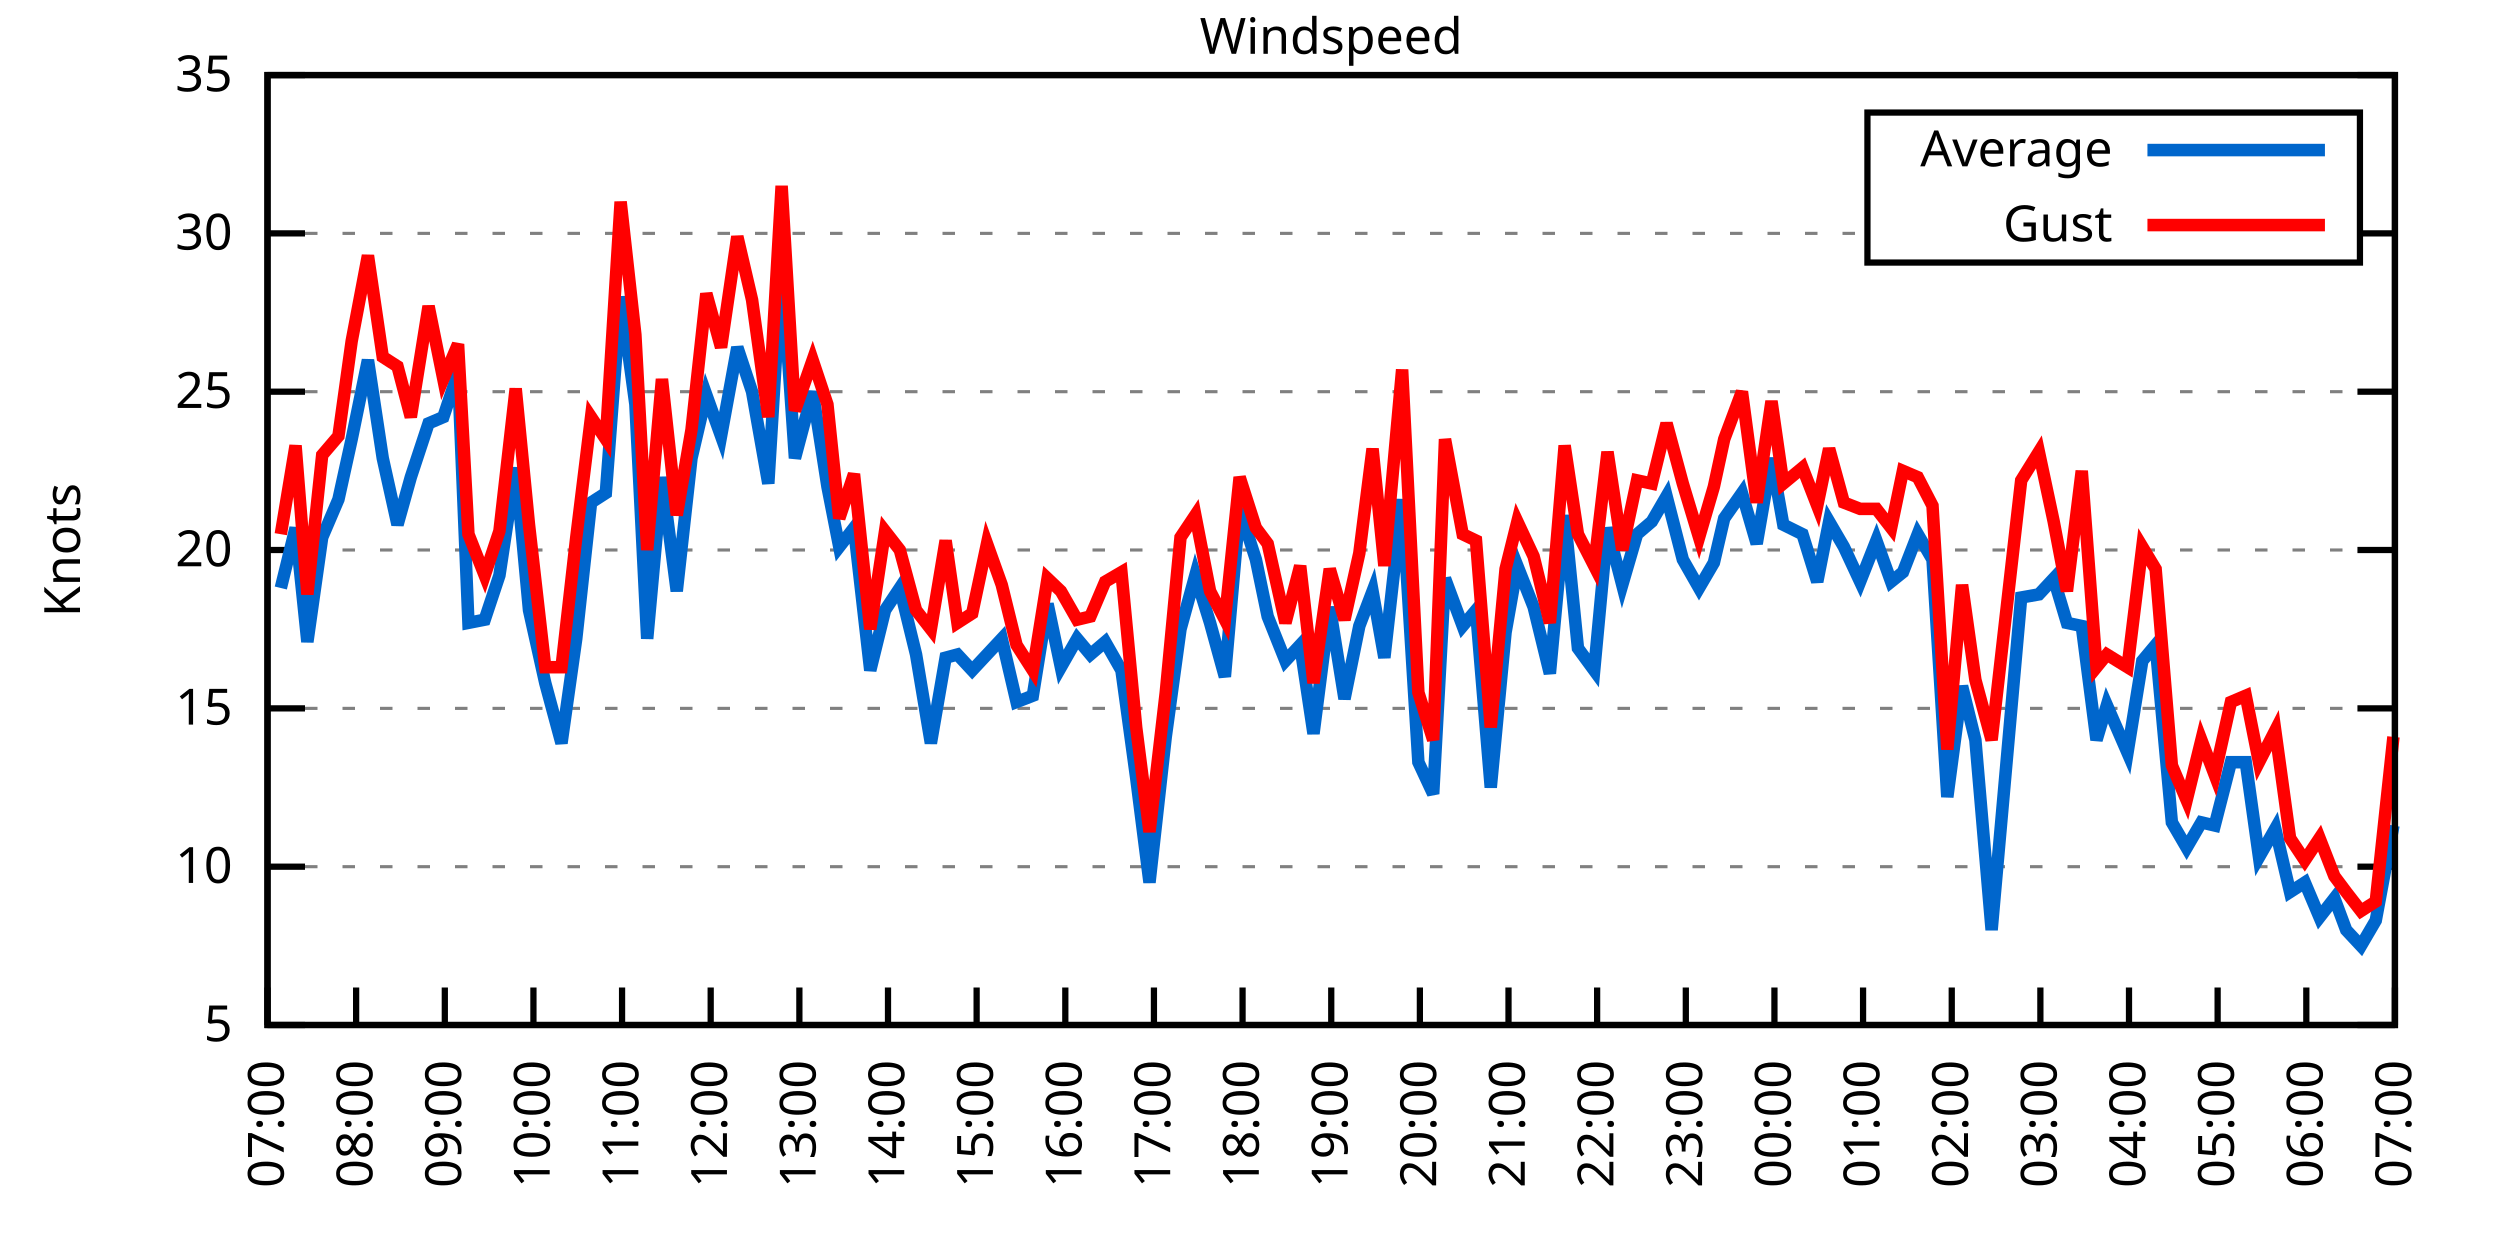
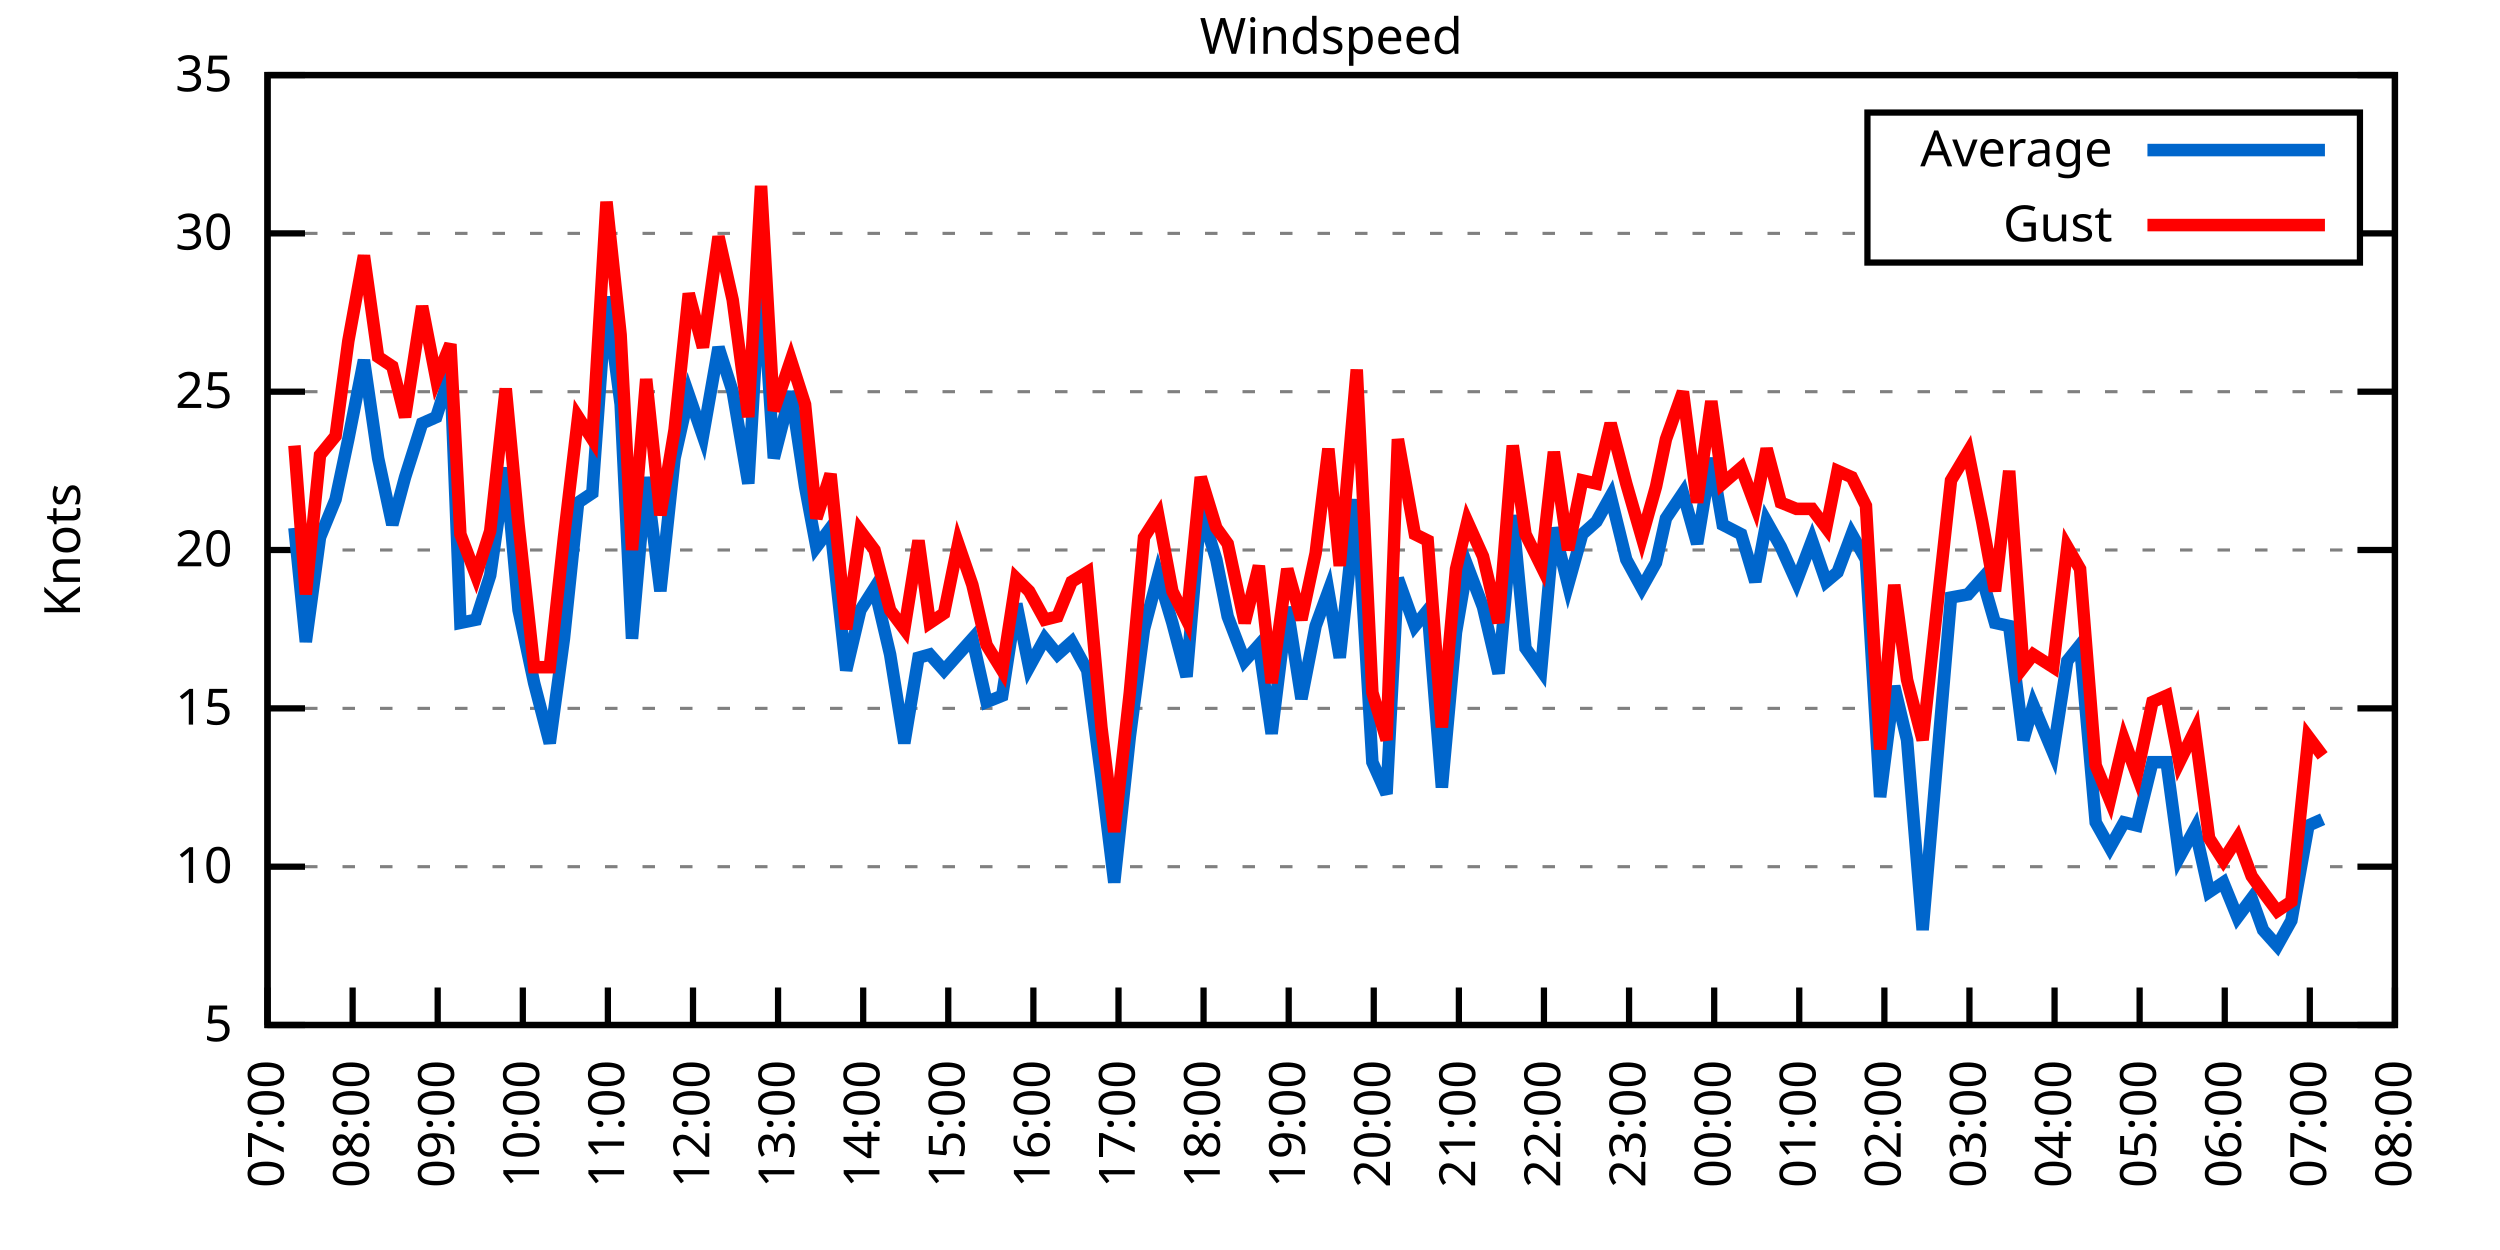
<svg xmlns="http://www.w3.org/2000/svg" xmlns:xlink="http://www.w3.org/1999/xlink" width="400" height="200" viewBox="0 0 400 200">
  <g id="gnuplot_canvas">
    <rect x="0" y="0" width="400" height="200" fill="none" />
    <defs>
      <circle id="gpDot" r="0.5" stroke-width="0.5" stroke="currentColor" />
      <path id="gpPt0" stroke-width="0.333" stroke="currentColor" d="M-1,0 h2 M0,-1 v2" />
      <path id="gpPt1" stroke-width="0.333" stroke="currentColor" d="M-1,-1 L1,1 M1,-1 L-1,1" />
      <path id="gpPt2" stroke-width="0.333" stroke="currentColor" d="M-1,0 L1,0 M0,-1 L0,1 M-1,-1 L1,1 M-1,1 L1,-1" />
      <rect id="gpPt3" stroke-width="0.333" stroke="currentColor" x="-1" y="-1" width="2" height="2" />
      <rect id="gpPt4" stroke-width="0.333" stroke="currentColor" fill="currentColor" x="-1" y="-1" width="2" height="2" />
      <circle id="gpPt5" stroke-width="0.333" stroke="currentColor" cx="0" cy="0" r="1" />
      <use xlink:href="#gpPt5" id="gpPt6" fill="currentColor" stroke="none" />
      <path id="gpPt7" stroke-width="0.333" stroke="currentColor" d="M0,-1.33 L-1.33,0.67 L1.33,0.67 z" />
      <use xlink:href="#gpPt7" id="gpPt8" fill="currentColor" stroke="none" />
      <use xlink:href="#gpPt7" id="gpPt9" stroke="currentColor" transform="rotate(180)" />
      <use xlink:href="#gpPt9" id="gpPt10" fill="currentColor" stroke="none" />
      <use xlink:href="#gpPt3" id="gpPt11" stroke="currentColor" transform="rotate(45)" />
      <use xlink:href="#gpPt11" id="gpPt12" fill="currentColor" stroke="none" />
      <path id="gpPt13" stroke-width="0.333" stroke="currentColor" d="M0,1.330 L1.265,0.411 L0.782,-1.067 L-0.782,-1.076 L-1.265,0.411 z" />
      <use xlink:href="#gpPt13" id="gpPt14" fill="currentColor" stroke="none" />
      <filter id="textbox" filterUnits="objectBoundingBox" x="0" y="0" height="1" width="1">
        <feFlood flood-color="white" flood-opacity="1" result="bgnd" />
        <feComposite in="SourceGraphic" in2="bgnd" operator="atop" />
      </filter>
      <filter id="greybox" filterUnits="objectBoundingBox" x="0" y="0" height="1" width="1">
        <feFlood flood-color="lightgrey" flood-opacity="1" result="grey" />
        <feComposite in="SourceGraphic" in2="grey" operator="atop" />
      </filter>
    </defs>
    <g fill="none" color="white" stroke="currentColor" stroke-width="1.00" stroke-linecap="butt" stroke-linejoin="miter">
</g>
    <g fill="none" color="black" stroke="currentColor" stroke-width="1.00" stroke-linecap="butt" stroke-linejoin="miter">
      <g stroke="none" shape-rendering="crispEdges">
        <polygon fill="rgb(255, 255, 255)" points="42.80,164.00 383.18,164.00 383.18,12.02 42.80,12.02 " />
      </g>
    </g>
    <g fill="none" color="black" stroke="currentColor" stroke-width="1.00" stroke-linecap="butt" stroke-linejoin="miter">
</g>
    <g fill="none" color="black" stroke="black" stroke-width="0.50" stroke-linecap="butt" stroke-linejoin="miter">
</g>
    <g fill="none" color="gray" stroke="currentColor" stroke-width="0.50" stroke-linecap="butt" stroke-linejoin="miter">
      <path stroke="gray" stroke-dasharray="2,4" class="gridline" d="M42.80,164.00 L383.19,164.00  " />
    </g>
    <g fill="none" color="gray" stroke="gray" stroke-width="1.00" stroke-linecap="butt" stroke-linejoin="miter">
</g>
    <g fill="none" color="black" stroke="currentColor" stroke-width="1.00" stroke-linecap="butt" stroke-linejoin="miter">
      <path stroke="black" d="M42.80,164.00 L48.80,164.00 M383.19,164.00 L377.19,164.00  " />
      <g transform="translate(37.20,166.60)" stroke="none" fill="black" font-family="Sans" font-size="8.00" text-anchor="end">
        <text>
          <tspan font-family="Sans"> 5</tspan>
        </text>
      </g>
    </g>
    <g fill="none" color="black" stroke="currentColor" stroke-width="1.00" stroke-linecap="butt" stroke-linejoin="miter">
</g>
    <g fill="none" color="black" stroke="black" stroke-width="0.50" stroke-linecap="butt" stroke-linejoin="miter">
</g>
    <g fill="none" color="gray" stroke="currentColor" stroke-width="0.50" stroke-linecap="butt" stroke-linejoin="miter">
      <path stroke="gray" stroke-dasharray="2,4" class="gridline" d="M42.80,138.67 L383.19,138.67  " />
    </g>
    <g fill="none" color="gray" stroke="gray" stroke-width="1.00" stroke-linecap="butt" stroke-linejoin="miter">
</g>
    <g fill="none" color="black" stroke="currentColor" stroke-width="1.00" stroke-linecap="butt" stroke-linejoin="miter">
      <path stroke="black" d="M42.80,138.67 L48.80,138.67 M383.19,138.67 L377.19,138.67  " />
      <g transform="translate(37.20,141.27)" stroke="none" fill="black" font-family="Sans" font-size="8.00" text-anchor="end">
        <text>
          <tspan font-family="Sans"> 10</tspan>
        </text>
      </g>
    </g>
    <g fill="none" color="black" stroke="currentColor" stroke-width="1.00" stroke-linecap="butt" stroke-linejoin="miter">
</g>
    <g fill="none" color="black" stroke="black" stroke-width="0.50" stroke-linecap="butt" stroke-linejoin="miter">
</g>
    <g fill="none" color="gray" stroke="currentColor" stroke-width="0.50" stroke-linecap="butt" stroke-linejoin="miter">
      <path stroke="gray" stroke-dasharray="2,4" class="gridline" d="M42.80,113.34 L383.19,113.34  " />
    </g>
    <g fill="none" color="gray" stroke="gray" stroke-width="1.00" stroke-linecap="butt" stroke-linejoin="miter">
</g>
    <g fill="none" color="black" stroke="currentColor" stroke-width="1.00" stroke-linecap="butt" stroke-linejoin="miter">
      <path stroke="black" d="M42.80,113.34 L48.80,113.34 M383.19,113.34 L377.19,113.34  " />
      <g transform="translate(37.20,115.94)" stroke="none" fill="black" font-family="Sans" font-size="8.00" text-anchor="end">
        <text>
          <tspan font-family="Sans"> 15</tspan>
        </text>
      </g>
    </g>
    <g fill="none" color="black" stroke="currentColor" stroke-width="1.00" stroke-linecap="butt" stroke-linejoin="miter">
</g>
    <g fill="none" color="black" stroke="black" stroke-width="0.50" stroke-linecap="butt" stroke-linejoin="miter">
</g>
    <g fill="none" color="gray" stroke="currentColor" stroke-width="0.50" stroke-linecap="butt" stroke-linejoin="miter">
      <path stroke="gray" stroke-dasharray="2,4" class="gridline" d="M42.80,88.00 L383.19,88.00  " />
    </g>
    <g fill="none" color="gray" stroke="gray" stroke-width="1.00" stroke-linecap="butt" stroke-linejoin="miter">
</g>
    <g fill="none" color="black" stroke="currentColor" stroke-width="1.00" stroke-linecap="butt" stroke-linejoin="miter">
      <path stroke="black" d="M42.80,88.00 L48.80,88.00 M383.19,88.00 L377.19,88.00  " />
      <g transform="translate(37.20,90.60)" stroke="none" fill="black" font-family="Sans" font-size="8.00" text-anchor="end">
        <text>
          <tspan font-family="Sans"> 20</tspan>
        </text>
      </g>
    </g>
    <g fill="none" color="black" stroke="currentColor" stroke-width="1.00" stroke-linecap="butt" stroke-linejoin="miter">
</g>
    <g fill="none" color="black" stroke="black" stroke-width="0.50" stroke-linecap="butt" stroke-linejoin="miter">
</g>
    <g fill="none" color="gray" stroke="currentColor" stroke-width="0.50" stroke-linecap="butt" stroke-linejoin="miter">
      <path stroke="gray" stroke-dasharray="2,4" class="gridline" d="M42.80,62.67 L383.19,62.67  " />
    </g>
    <g fill="none" color="gray" stroke="gray" stroke-width="1.00" stroke-linecap="butt" stroke-linejoin="miter">
</g>
    <g fill="none" color="black" stroke="currentColor" stroke-width="1.00" stroke-linecap="butt" stroke-linejoin="miter">
      <path stroke="black" d="M42.80,62.67 L48.80,62.67 M383.19,62.67 L377.19,62.67  " />
      <g transform="translate(37.20,65.27)" stroke="none" fill="black" font-family="Sans" font-size="8.00" text-anchor="end">
        <text>
          <tspan font-family="Sans"> 25</tspan>
        </text>
      </g>
    </g>
    <g fill="none" color="black" stroke="currentColor" stroke-width="1.00" stroke-linecap="butt" stroke-linejoin="miter">
</g>
    <g fill="none" color="black" stroke="black" stroke-width="0.50" stroke-linecap="butt" stroke-linejoin="miter">
</g>
    <g fill="none" color="gray" stroke="currentColor" stroke-width="0.50" stroke-linecap="butt" stroke-linejoin="miter">
      <path stroke="gray" stroke-dasharray="2,4" class="gridline" d="M42.80,37.34 L298.79,37.34 M377.59,37.34 L383.19,37.34  " />
    </g>
    <g fill="none" color="gray" stroke="gray" stroke-width="1.00" stroke-linecap="butt" stroke-linejoin="miter">
</g>
    <g fill="none" color="black" stroke="currentColor" stroke-width="1.00" stroke-linecap="butt" stroke-linejoin="miter">
      <path stroke="black" d="M42.80,37.34 L48.80,37.34 M383.19,37.34 L377.19,37.34  " />
      <g transform="translate(37.20,39.94)" stroke="none" fill="black" font-family="Sans" font-size="8.00" text-anchor="end">
        <text>
          <tspan font-family="Sans"> 30</tspan>
        </text>
      </g>
    </g>
    <g fill="none" color="black" stroke="currentColor" stroke-width="1.00" stroke-linecap="butt" stroke-linejoin="miter">
</g>
    <g fill="none" color="black" stroke="black" stroke-width="0.50" stroke-linecap="butt" stroke-linejoin="miter">
</g>
    <g fill="none" color="gray" stroke="currentColor" stroke-width="0.50" stroke-linecap="butt" stroke-linejoin="miter">
      <path stroke="gray" stroke-dasharray="2,4" class="gridline" d="M42.80,12.01 L383.19,12.01  " />
    </g>
    <g fill="none" color="gray" stroke="gray" stroke-width="1.00" stroke-linecap="butt" stroke-linejoin="miter">
</g>
    <g fill="none" color="black" stroke="currentColor" stroke-width="1.00" stroke-linecap="butt" stroke-linejoin="miter">
      <path stroke="black" d="M42.80,12.01 L48.80,12.01 M383.19,12.01 L377.19,12.01  " />
      <g transform="translate(37.20,14.61)" stroke="none" fill="black" font-family="Sans" font-size="8.00" text-anchor="end">
        <text>
          <tspan font-family="Sans"> 35</tspan>
        </text>
      </g>
    </g>
    <g fill="none" color="black" stroke="currentColor" stroke-width="1.00" stroke-linecap="butt" stroke-linejoin="miter">
      <path stroke="black" d="M42.80,164.00 L42.80,158.00  " />
      <g transform="translate(45.40,169.60) rotate(270.00)" stroke="none" fill="black" font-family="Sans" font-size="8.00" text-anchor="end">
        <text>
          <tspan font-family="Sans">07:00</tspan>
        </text>
      </g>
    </g>
    <g fill="none" color="black" stroke="currentColor" stroke-width="1.00" stroke-linecap="butt" stroke-linejoin="miter">
-       <path stroke="black" d="M56.98,164.00 L56.98,158.00  " />
-       <g transform="translate(59.58,169.60) rotate(270.00)" stroke="none" fill="black" font-family="Sans" font-size="8.00" text-anchor="end">
+       <path stroke="black" d="M56.42,164.00 L56.42,158.00  " />
+       <g transform="translate(59.02,169.60) rotate(270.00)" stroke="none" fill="black" font-family="Sans" font-size="8.00" text-anchor="end">
        <text>
          <tspan font-family="Sans">08:00</tspan>
        </text>
      </g>
    </g>
    <g fill="none" color="black" stroke="currentColor" stroke-width="1.00" stroke-linecap="butt" stroke-linejoin="miter">
-       <path stroke="black" d="M71.17,164.00 L71.17,158.00  " />
-       <g transform="translate(73.77,169.60) rotate(270.00)" stroke="none" fill="black" font-family="Sans" font-size="8.00" text-anchor="end">
+       <path stroke="black" d="M70.03,164.00 L70.03,158.00  " />
+       <g transform="translate(72.63,169.60) rotate(270.00)" stroke="none" fill="black" font-family="Sans" font-size="8.00" text-anchor="end">
        <text>
          <tspan font-family="Sans">09:00</tspan>
        </text>
      </g>
    </g>
    <g fill="none" color="black" stroke="currentColor" stroke-width="1.00" stroke-linecap="butt" stroke-linejoin="miter">
-       <path stroke="black" d="M85.35,164.00 L85.35,158.00  " />
-       <g transform="translate(87.95,169.60) rotate(270.00)" stroke="none" fill="black" font-family="Sans" font-size="8.00" text-anchor="end">
+       <path stroke="black" d="M83.65,164.00 L83.65,158.00  " />
+       <g transform="translate(86.25,169.60) rotate(270.00)" stroke="none" fill="black" font-family="Sans" font-size="8.00" text-anchor="end">
        <text>
          <tspan font-family="Sans">10:00</tspan>
        </text>
      </g>
    </g>
    <g fill="none" color="black" stroke="currentColor" stroke-width="1.00" stroke-linecap="butt" stroke-linejoin="miter">
-       <path stroke="black" d="M99.53,164.00 L99.53,158.00  " />
-       <g transform="translate(102.13,169.60) rotate(270.00)" stroke="none" fill="black" font-family="Sans" font-size="8.00" text-anchor="end">
+       <path stroke="black" d="M97.26,164.00 L97.26,158.00  " />
+       <g transform="translate(99.86,169.60) rotate(270.00)" stroke="none" fill="black" font-family="Sans" font-size="8.00" text-anchor="end">
        <text>
          <tspan font-family="Sans">11:00</tspan>
        </text>
      </g>
    </g>
    <g fill="none" color="black" stroke="currentColor" stroke-width="1.00" stroke-linecap="butt" stroke-linejoin="miter">
-       <path stroke="black" d="M113.71,164.00 L113.71,158.00  " />
-       <g transform="translate(116.31,169.60) rotate(270.00)" stroke="none" fill="black" font-family="Sans" font-size="8.00" text-anchor="end">
+       <path stroke="black" d="M110.88,164.00 L110.88,158.00  " />
+       <g transform="translate(113.48,169.60) rotate(270.00)" stroke="none" fill="black" font-family="Sans" font-size="8.00" text-anchor="end">
        <text>
          <tspan font-family="Sans">12:00</tspan>
        </text>
      </g>
    </g>
    <g fill="none" color="black" stroke="currentColor" stroke-width="1.00" stroke-linecap="butt" stroke-linejoin="miter">
-       <path stroke="black" d="M127.90,164.00 L127.90,158.00  " />
-       <g transform="translate(130.50,169.60) rotate(270.00)" stroke="none" fill="black" font-family="Sans" font-size="8.00" text-anchor="end">
+       <path stroke="black" d="M124.49,164.00 L124.49,158.00  " />
+       <g transform="translate(127.09,169.60) rotate(270.00)" stroke="none" fill="black" font-family="Sans" font-size="8.00" text-anchor="end">
        <text>
          <tspan font-family="Sans">13:00</tspan>
        </text>
      </g>
    </g>
    <g fill="none" color="black" stroke="currentColor" stroke-width="1.00" stroke-linecap="butt" stroke-linejoin="miter">
-       <path stroke="black" d="M142.08,164.00 L142.08,158.00  " />
-       <g transform="translate(144.68,169.60) rotate(270.00)" stroke="none" fill="black" font-family="Sans" font-size="8.00" text-anchor="end">
+       <path stroke="black" d="M138.11,164.00 L138.11,158.00  " />
+       <g transform="translate(140.71,169.60) rotate(270.00)" stroke="none" fill="black" font-family="Sans" font-size="8.00" text-anchor="end">
        <text>
          <tspan font-family="Sans">14:00</tspan>
        </text>
      </g>
    </g>
    <g fill="none" color="black" stroke="currentColor" stroke-width="1.00" stroke-linecap="butt" stroke-linejoin="miter">
-       <path stroke="black" d="M156.26,164.00 L156.26,158.00  " />
-       <g transform="translate(158.86,169.60) rotate(270.00)" stroke="none" fill="black" font-family="Sans" font-size="8.00" text-anchor="end">
+       <path stroke="black" d="M151.72,164.00 L151.72,158.00  " />
+       <g transform="translate(154.32,169.60) rotate(270.00)" stroke="none" fill="black" font-family="Sans" font-size="8.00" text-anchor="end">
        <text>
          <tspan font-family="Sans">15:00</tspan>
        </text>
      </g>
    </g>
    <g fill="none" color="black" stroke="currentColor" stroke-width="1.00" stroke-linecap="butt" stroke-linejoin="miter">
-       <path stroke="black" d="M170.45,164.00 L170.45,158.00  " />
-       <g transform="translate(173.05,169.60) rotate(270.00)" stroke="none" fill="black" font-family="Sans" font-size="8.00" text-anchor="end">
+       <path stroke="black" d="M165.34,164.00 L165.34,158.00  " />
+       <g transform="translate(167.94,169.60) rotate(270.00)" stroke="none" fill="black" font-family="Sans" font-size="8.00" text-anchor="end">
        <text>
          <tspan font-family="Sans">16:00</tspan>
        </text>
      </g>
    </g>
    <g fill="none" color="black" stroke="currentColor" stroke-width="1.00" stroke-linecap="butt" stroke-linejoin="miter">
-       <path stroke="black" d="M184.63,164.00 L184.63,158.00  " />
-       <g transform="translate(187.23,169.60) rotate(270.00)" stroke="none" fill="black" font-family="Sans" font-size="8.00" text-anchor="end">
+       <path stroke="black" d="M178.96,164.00 L178.96,158.00  " />
+       <g transform="translate(181.56,169.60) rotate(270.00)" stroke="none" fill="black" font-family="Sans" font-size="8.00" text-anchor="end">
        <text>
          <tspan font-family="Sans">17:00</tspan>
        </text>
      </g>
    </g>
    <g fill="none" color="black" stroke="currentColor" stroke-width="1.00" stroke-linecap="butt" stroke-linejoin="miter">
-       <path stroke="black" d="M198.81,164.00 L198.81,158.00  " />
-       <g transform="translate(201.41,169.60) rotate(270.00)" stroke="none" fill="black" font-family="Sans" font-size="8.00" text-anchor="end">
+       <path stroke="black" d="M192.57,164.00 L192.57,158.00  " />
+       <g transform="translate(195.17,169.60) rotate(270.00)" stroke="none" fill="black" font-family="Sans" font-size="8.00" text-anchor="end">
        <text>
          <tspan font-family="Sans">18:00</tspan>
        </text>
      </g>
    </g>
    <g fill="none" color="black" stroke="currentColor" stroke-width="1.00" stroke-linecap="butt" stroke-linejoin="miter">
-       <path stroke="black" d="M213.00,164.00 L213.00,158.00  " />
-       <g transform="translate(215.60,169.60) rotate(270.00)" stroke="none" fill="black" font-family="Sans" font-size="8.00" text-anchor="end">
+       <path stroke="black" d="M206.19,164.00 L206.19,158.00  " />
+       <g transform="translate(208.79,169.60) rotate(270.00)" stroke="none" fill="black" font-family="Sans" font-size="8.00" text-anchor="end">
        <text>
          <tspan font-family="Sans">19:00</tspan>
        </text>
      </g>
    </g>
    <g fill="none" color="black" stroke="currentColor" stroke-width="1.00" stroke-linecap="butt" stroke-linejoin="miter">
-       <path stroke="black" d="M227.18,164.00 L227.18,158.00  " />
-       <g transform="translate(229.78,169.60) rotate(270.00)" stroke="none" fill="black" font-family="Sans" font-size="8.00" text-anchor="end">
+       <path stroke="black" d="M219.80,164.00 L219.80,158.00  " />
+       <g transform="translate(222.40,169.60) rotate(270.00)" stroke="none" fill="black" font-family="Sans" font-size="8.00" text-anchor="end">
        <text>
          <tspan font-family="Sans">20:00</tspan>
        </text>
      </g>
    </g>
    <g fill="none" color="black" stroke="currentColor" stroke-width="1.00" stroke-linecap="butt" stroke-linejoin="miter">
-       <path stroke="black" d="M241.36,164.00 L241.36,158.00  " />
-       <g transform="translate(243.96,169.60) rotate(270.00)" stroke="none" fill="black" font-family="Sans" font-size="8.00" text-anchor="end">
+       <path stroke="black" d="M233.42,164.00 L233.42,158.00  " />
+       <g transform="translate(236.02,169.60) rotate(270.00)" stroke="none" fill="black" font-family="Sans" font-size="8.00" text-anchor="end">
        <text>
          <tspan font-family="Sans">21:00</tspan>
        </text>
      </g>
    </g>
    <g fill="none" color="black" stroke="currentColor" stroke-width="1.00" stroke-linecap="butt" stroke-linejoin="miter">
-       <path stroke="black" d="M255.54,164.00 L255.54,158.00  " />
-       <g transform="translate(258.14,169.60) rotate(270.00)" stroke="none" fill="black" font-family="Sans" font-size="8.00" text-anchor="end">
+       <path stroke="black" d="M247.03,164.00 L247.03,158.00  " />
+       <g transform="translate(249.63,169.60) rotate(270.00)" stroke="none" fill="black" font-family="Sans" font-size="8.00" text-anchor="end">
        <text>
          <tspan font-family="Sans">22:00</tspan>
        </text>
      </g>
    </g>
    <g fill="none" color="black" stroke="currentColor" stroke-width="1.00" stroke-linecap="butt" stroke-linejoin="miter">
-       <path stroke="black" d="M269.73,164.00 L269.73,158.00  " />
-       <g transform="translate(272.33,169.60) rotate(270.00)" stroke="none" fill="black" font-family="Sans" font-size="8.00" text-anchor="end">
+       <path stroke="black" d="M260.65,164.00 L260.65,158.00  " />
+       <g transform="translate(263.25,169.60) rotate(270.00)" stroke="none" fill="black" font-family="Sans" font-size="8.00" text-anchor="end">
        <text>
          <tspan font-family="Sans">23:00</tspan>
        </text>
      </g>
    </g>
    <g fill="none" color="black" stroke="currentColor" stroke-width="1.00" stroke-linecap="butt" stroke-linejoin="miter">
-       <path stroke="black" d="M283.91,164.00 L283.91,158.00  " />
-       <g transform="translate(286.51,169.60) rotate(270.00)" stroke="none" fill="black" font-family="Sans" font-size="8.00" text-anchor="end">
+       <path stroke="black" d="M274.27,164.00 L274.27,158.00  " />
+       <g transform="translate(276.87,169.60) rotate(270.00)" stroke="none" fill="black" font-family="Sans" font-size="8.00" text-anchor="end">
        <text>
          <tspan font-family="Sans">00:00</tspan>
        </text>
      </g>
    </g>
    <g fill="none" color="black" stroke="currentColor" stroke-width="1.00" stroke-linecap="butt" stroke-linejoin="miter">
-       <path stroke="black" d="M298.09,164.00 L298.09,158.00  " />
-       <g transform="translate(300.69,169.60) rotate(270.00)" stroke="none" fill="black" font-family="Sans" font-size="8.00" text-anchor="end">
+       <path stroke="black" d="M287.88,164.00 L287.88,158.00  " />
+       <g transform="translate(290.48,169.60) rotate(270.00)" stroke="none" fill="black" font-family="Sans" font-size="8.00" text-anchor="end">
        <text>
          <tspan font-family="Sans">01:00</tspan>
        </text>
      </g>
    </g>
    <g fill="none" color="black" stroke="currentColor" stroke-width="1.00" stroke-linecap="butt" stroke-linejoin="miter">
-       <path stroke="black" d="M312.28,164.00 L312.28,158.00  " />
-       <g transform="translate(314.88,169.60) rotate(270.00)" stroke="none" fill="black" font-family="Sans" font-size="8.00" text-anchor="end">
+       <path stroke="black" d="M301.50,164.00 L301.50,158.00  " />
+       <g transform="translate(304.10,169.60) rotate(270.00)" stroke="none" fill="black" font-family="Sans" font-size="8.00" text-anchor="end">
        <text>
          <tspan font-family="Sans">02:00</tspan>
        </text>
      </g>
    </g>
    <g fill="none" color="black" stroke="currentColor" stroke-width="1.00" stroke-linecap="butt" stroke-linejoin="miter">
-       <path stroke="black" d="M326.46,164.00 L326.46,158.00  " />
-       <g transform="translate(329.06,169.60) rotate(270.00)" stroke="none" fill="black" font-family="Sans" font-size="8.00" text-anchor="end">
+       <path stroke="black" d="M315.11,164.00 L315.11,158.00  " />
+       <g transform="translate(317.71,169.60) rotate(270.00)" stroke="none" fill="black" font-family="Sans" font-size="8.00" text-anchor="end">
        <text>
          <tspan font-family="Sans">03:00</tspan>
        </text>
      </g>
    </g>
    <g fill="none" color="black" stroke="currentColor" stroke-width="1.00" stroke-linecap="butt" stroke-linejoin="miter">
-       <path stroke="black" d="M340.64,164.00 L340.64,158.00  " />
-       <g transform="translate(343.24,169.60) rotate(270.00)" stroke="none" fill="black" font-family="Sans" font-size="8.00" text-anchor="end">
+       <path stroke="black" d="M328.73,164.00 L328.73,158.00  " />
+       <g transform="translate(331.33,169.60) rotate(270.00)" stroke="none" fill="black" font-family="Sans" font-size="8.00" text-anchor="end">
        <text>
          <tspan font-family="Sans">04:00</tspan>
        </text>
      </g>
    </g>
    <g fill="none" color="black" stroke="currentColor" stroke-width="1.00" stroke-linecap="butt" stroke-linejoin="miter">
-       <path stroke="black" d="M354.82,164.00 L354.82,158.00  " />
-       <g transform="translate(357.42,169.60) rotate(270.00)" stroke="none" fill="black" font-family="Sans" font-size="8.00" text-anchor="end">
+       <path stroke="black" d="M342.34,164.00 L342.34,158.00  " />
+       <g transform="translate(344.94,169.60) rotate(270.00)" stroke="none" fill="black" font-family="Sans" font-size="8.00" text-anchor="end">
        <text>
          <tspan font-family="Sans">05:00</tspan>
        </text>
      </g>
    </g>
    <g fill="none" color="black" stroke="currentColor" stroke-width="1.00" stroke-linecap="butt" stroke-linejoin="miter">
-       <path stroke="black" d="M369.01,164.00 L369.01,158.00  " />
-       <g transform="translate(371.61,169.60) rotate(270.00)" stroke="none" fill="black" font-family="Sans" font-size="8.00" text-anchor="end">
+       <path stroke="black" d="M355.96,164.00 L355.96,158.00  " />
+       <g transform="translate(358.56,169.60) rotate(270.00)" stroke="none" fill="black" font-family="Sans" font-size="8.00" text-anchor="end">
        <text>
          <tspan font-family="Sans">06:00</tspan>
+         </text>
+       </g>
+     </g>
+     <g fill="none" color="black" stroke="currentColor" stroke-width="1.00" stroke-linecap="butt" stroke-linejoin="miter">
+       <path stroke="black" d="M369.57,164.00 L369.57,158.00  " />
+       <g transform="translate(372.17,169.60) rotate(270.00)" stroke="none" fill="black" font-family="Sans" font-size="8.00" text-anchor="end">
+         <text>
+           <tspan font-family="Sans">07:00</tspan>
        </text>
      </g>
    </g>
    <g fill="none" color="black" stroke="currentColor" stroke-width="1.00" stroke-linecap="butt" stroke-linejoin="miter">
      <path stroke="black" d="M383.19,164.00 L383.19,158.00  " />
      <g transform="translate(385.79,169.60) rotate(270.00)" stroke="none" fill="black" font-family="Sans" font-size="8.00" text-anchor="end">
        <text>
-           <tspan font-family="Sans">07:00</tspan>
+           <tspan font-family="Sans">08:00</tspan>
        </text>
      </g>
    </g>
    <g fill="none" color="black" stroke="currentColor" stroke-width="1.00" stroke-linecap="butt" stroke-linejoin="miter">
</g>
    <g fill="none" color="black" stroke="currentColor" stroke-width="1.00" stroke-linecap="butt" stroke-linejoin="miter">
      <path stroke="black" d="M42.80,12.01 L42.80,164.00 L383.19,164.00 L383.19,12.01 L42.80,12.01 Z  " />
    </g>
    <g fill="none" color="black" stroke="currentColor" stroke-width="1.00" stroke-linecap="butt" stroke-linejoin="miter">
</g>
    <g fill="none" color="black" stroke="currentColor" stroke-width="1.00" stroke-linecap="butt" stroke-linejoin="miter">
      <path stroke="black" d="M298.79,42.01 L298.79,18.01 L377.59,18.01 L377.59,42.01 L298.79,42.01 Z  " />
    </g>
    <g id="Windspeed_plot_1">
      <g fill="none" color="white" stroke="black" stroke-width="2.00" stroke-linecap="butt" stroke-linejoin="miter">
</g>
      <g fill="none" color="black" stroke="currentColor" stroke-width="2.00" stroke-linecap="butt" stroke-linejoin="miter">
        <g transform="translate(337.99,26.61)" stroke="none" fill="black" font-family="Sans" font-size="8.00" text-anchor="end">
          <text>
            <tspan font-family="Sans">Average</tspan>
          </text>
        </g>
      </g>
      <g fill="none" color="black" stroke="currentColor" stroke-width="2.00" stroke-linecap="butt" stroke-linejoin="miter">
-         <path stroke="rgb(  0, 102, 204)" d="M343.59,24.01 L371.99,24.01 M44.93,94.08 L47.29,84.46 L49.18,102.70 L51.55,85.98 L54.15,79.90 L56.27,70.27   L58.87,57.61 L61.24,73.31 L63.60,83.95 L65.73,76.35 L68.57,67.74 L70.93,66.73 L73.29,59.63 L74.95,99.66   L77.55,99.15 L79.91,92.06 L82.51,74.83 L84.64,97.63 L87.24,109.28 L89.84,118.91 L92.20,102.19 L94.57,80.41   L96.93,78.89 L99.30,47.47 L101.66,64.70 L103.55,102.19 L105.91,76.35 L108.28,94.59 L110.64,73.31 L113.01,63.18   L115.37,69.77 L117.97,55.58 L120.33,62.67 L122.93,77.37 L125.06,42.41 L127.19,73.31 L130.02,62.67 L132.39,77.87   L134.28,87.50 L136.64,84.46 L139.24,107.26 L141.61,97.63 L143.97,94.08 L146.57,104.72 L148.94,118.91 L151.30,105.23   L153.19,104.72 L155.55,107.26 L157.92,104.72 L160.28,102.19 L162.65,112.32 L165.25,111.31 L167.61,96.62 L169.74,106.75   L172.34,102.19 L174.46,104.72 L176.83,102.70 L179.43,107.26 L181.79,124.48 L183.92,141.20 L186.52,117.90 L188.88,100.67   L191.25,92.06 L193.61,99.66 L195.98,108.27 L198.34,81.42 L200.94,89.52 L202.83,98.64 L205.67,105.74 L208.03,103.20   L210.16,117.39 L212.76,97.12 L215.12,111.82 L217.49,100.16 L219.61,94.59 L221.50,105.23 L224.34,79.90 L226.94,121.95   L229.31,127.02 L231.20,92.56 L234.03,100.16 L236.16,97.63 L238.52,126.00 L240.89,101.18 L242.78,90.54 L245.38,97.12   L247.98,107.76 L250.34,82.43 L252.47,103.71 L255.07,107.26 L257.20,84.46 L259.56,93.58 L261.93,85.47 L264.29,83.45   L266.65,79.39 L269.25,89.52 L271.85,94.08 L274.22,90.03 L275.87,82.94 L278.71,78.89 L281.07,86.99 L283.44,73.31   L285.33,83.95 L288.40,85.47 L290.76,93.07 L292.66,83.45 L295.02,87.50 L297.62,93.07 L300.22,86.49 L302.58,93.07   L304.47,91.55 L306.84,85.47 L309.20,89.52 L311.57,127.52 L313.93,109.79 L316.06,118.40 L318.66,148.80 L323.39,95.60   L326.22,95.10 L328.59,92.56 L330.71,99.66 L333.08,100.16 L335.44,118.40 L337.10,112.83 L340.40,120.43 L342.77,105.74   L344.90,103.20 L347.50,131.58 L349.86,135.63 L352.22,131.58 L354.35,132.08 L356.95,121.95 L359.32,121.95 L361.44,137.15   L364.04,132.59 L366.41,142.72 L368.77,141.20 L371.13,146.77 L373.50,143.73 L375.39,148.80 L377.75,151.33 L380.12,147.28   L382.95,132.08  " />
+         <path stroke="rgb(  0, 102, 204)" d="M343.59,24.01 L371.99,24.01 M47.11,84.46 L48.93,102.70 L51.20,85.98 L53.69,79.90 L55.73,70.27 L58.23,57.61   L60.50,73.31 L62.77,83.95 L64.81,76.35 L67.54,67.74 L69.80,66.73 L72.07,59.63 L73.66,99.66 L76.16,99.15   L78.43,92.06 L80.92,74.83 L82.97,97.63 L85.46,109.28 L87.96,118.91 L90.23,102.19 L92.50,80.41 L94.77,78.89   L97.04,47.47 L99.30,64.70 L101.12,102.19 L103.39,76.35 L105.66,94.59 L107.93,73.31 L110.20,63.18 L112.47,69.77   L114.96,55.58 L117.23,62.67 L119.73,77.37 L121.77,42.41 L123.81,73.31 L126.54,62.67 L128.81,77.87 L130.62,87.50   L132.89,84.46 L135.39,107.26 L137.66,97.63 L139.92,94.08 L142.42,104.72 L144.69,118.91 L146.96,105.23 L148.77,104.72   L151.04,107.26 L153.31,104.72 L155.58,102.19 L157.85,112.32 L160.35,111.31 L162.62,96.62 L164.66,106.75 L167.16,102.19   L169.20,104.72 L171.47,102.70 L173.96,107.26 L176.23,124.48 L178.28,141.20 L180.77,117.90 L183.04,100.67 L185.31,92.06   L187.58,99.66 L189.85,108.27 L192.12,81.42 L194.61,89.52 L196.43,98.64 L199.15,105.74 L201.42,103.20 L203.46,117.39   L205.96,97.12 L208.23,111.82 L210.50,100.16 L212.54,94.59 L214.36,105.23 L217.08,79.90 L219.58,121.95 L221.85,127.02   L223.66,92.56 L226.38,100.16 L228.43,97.63 L230.70,126.00 L232.96,101.18 L234.78,90.54 L237.28,97.12 L239.77,107.76   L242.04,82.43 L244.08,103.71 L246.58,107.26 L248.62,84.46 L250.89,93.58 L253.16,85.47 L255.43,83.45 L257.70,79.39   L260.20,89.52 L262.69,94.08 L264.96,90.03 L266.55,82.94 L269.27,78.89 L271.54,86.99 L273.81,73.31 L275.63,83.95   L278.58,85.47 L280.85,93.07 L282.66,83.45 L284.93,87.50 L287.43,93.07 L289.92,86.49 L292.19,93.07 L294.01,91.55   L296.28,85.47 L298.55,89.52 L300.82,127.52 L303.08,109.79 L305.13,118.40 L307.62,148.80 L312.16,95.60 L314.89,95.10   L317.15,92.56 L319.20,99.66 L321.47,100.16 L323.74,118.40 L325.32,112.83 L328.50,120.43 L330.77,105.74 L332.81,103.20   L335.31,131.58 L337.58,135.63 L339.85,131.58 L341.89,132.08 L344.39,121.95 L346.65,121.95 L348.70,137.15 L351.19,132.59   L353.46,142.72 L355.73,141.20 L358.00,146.77 L360.27,143.73 L362.09,148.80 L364.36,151.33 L366.62,147.28 L369.35,132.08   L371.62,131.07  " />
      </g>
    </g>
    <g id="Windspeed_plot_2">
      <g fill="none" color="black" stroke="currentColor" stroke-width="2.00" stroke-linecap="butt" stroke-linejoin="miter">
        <g transform="translate(337.99,38.61)" stroke="none" fill="black" font-family="Sans" font-size="8.00" text-anchor="end">
          <text>
            <tspan font-family="Sans">Gust</tspan>
          </text>
        </g>
      </g>
      <g fill="none" color="black" stroke="currentColor" stroke-width="2.00" stroke-linecap="butt" stroke-linejoin="miter">
-         <path stroke="rgb(255,   0,   0)" d="M343.59,36.01 L371.99,36.01 M44.93,85.47 L47.29,71.29 L49.18,95.10 L51.55,72.81 L54.15,69.77 L56.27,54.57   L58.87,40.89 L61.24,57.10 L63.60,58.62 L65.73,66.73 L68.57,48.99 L70.93,60.65 L73.29,55.07 L74.95,85.47   L77.55,92.06 L79.91,84.97 L82.51,62.17 L84.64,83.95 L87.24,106.75 L89.84,106.75 L92.20,85.98 L94.57,66.73   L96.93,70.27 L99.30,32.28 L101.66,53.55 L103.55,88.00 L105.91,60.65 L108.28,82.43 L110.64,68.75 L113.01,46.97   L115.37,55.58 L117.97,37.85 L120.33,47.98 L122.93,66.73 L125.06,29.74 L127.19,65.71 L130.02,57.61 L132.39,64.70   L134.28,82.94 L136.64,75.85 L139.24,100.67 L141.61,84.97 L143.97,88.00 L146.57,97.63 L148.94,100.67 L151.30,86.49   L153.19,99.66 L155.55,98.14 L157.92,86.99 L160.28,93.58 L162.65,103.20 L165.25,107.26 L167.61,92.56 L169.74,94.59   L172.34,99.15 L174.46,98.64 L176.83,93.07 L179.43,91.55 L181.79,116.38 L183.92,133.10 L186.52,110.80 L188.88,85.98   L191.25,82.43 L193.61,94.59 L195.98,99.15 L198.34,76.35 L200.94,84.46 L202.83,86.99 L205.67,99.66 L208.03,90.54   L210.16,109.28 L212.76,91.04 L215.12,99.15 L217.49,88.51 L219.61,71.79 L221.50,90.54 L224.34,59.13 L226.94,110.80   L229.31,118.40 L231.20,70.27 L234.03,85.47 L236.16,86.49 L238.52,116.38 L240.89,91.04 L242.78,83.45 L245.38,89.02   L247.98,99.66 L250.34,71.29 L252.47,85.47 L255.07,90.54 L257.20,72.30 L259.56,88.00 L261.93,76.86 L264.29,77.37   L266.65,67.74 L269.25,77.37 L271.85,85.98 L274.22,77.87 L275.87,70.27 L278.71,62.67 L281.07,80.41 L283.44,64.19   L285.33,77.37 L288.40,74.83 L290.76,80.91 L292.66,71.79 L295.02,80.41 L297.62,81.42 L300.22,81.42 L302.58,84.46   L304.47,75.34 L306.84,76.35 L309.20,80.91 L311.57,119.92 L313.93,93.58 L316.06,108.78 L318.66,118.40 L323.39,76.86   L326.22,72.30 L328.59,83.45 L330.71,94.59 L333.08,75.34 L335.44,106.75 L337.10,104.72 L340.40,106.75 L342.77,87.50   L344.90,91.04 L347.50,122.46 L349.86,128.03 L352.22,118.40 L354.35,123.98 L356.95,112.32 L359.32,111.31 L361.44,121.95   L364.04,116.88 L366.41,134.11 L368.77,137.66 L371.13,134.11 L373.50,140.19 L375.39,142.72 L377.75,145.76 L380.12,144.24   L382.95,117.90  " />
+         <path stroke="rgb(255,   0,   0)" d="M343.59,36.01 L371.99,36.01 M47.11,71.29 L48.93,95.10 L51.20,72.81 L53.69,69.77 L55.73,54.57 L58.23,40.89   L60.50,57.10 L62.77,58.62 L64.81,66.73 L67.54,48.99 L69.80,60.65 L72.07,55.07 L73.66,85.47 L76.16,92.06   L78.43,84.97 L80.92,62.17 L82.97,83.95 L85.46,106.75 L87.96,106.75 L90.23,85.98 L92.50,66.73 L94.77,70.27   L97.04,32.28 L99.30,53.55 L101.12,88.00 L103.39,60.65 L105.66,82.43 L107.93,68.75 L110.20,46.97 L112.47,55.58   L114.96,37.85 L117.23,47.98 L119.73,66.73 L121.77,29.74 L123.81,65.71 L126.54,57.61 L128.81,64.70 L130.62,82.94   L132.89,75.85 L135.39,100.67 L137.66,84.97 L139.92,88.00 L142.42,97.63 L144.69,100.67 L146.96,86.49 L148.77,99.66   L151.04,98.14 L153.31,86.99 L155.58,93.58 L157.85,103.20 L160.35,107.26 L162.62,92.56 L164.66,94.59 L167.16,99.15   L169.20,98.64 L171.47,93.07 L173.96,91.55 L176.23,116.38 L178.28,133.10 L180.77,110.80 L183.04,85.98 L185.31,82.43   L187.58,94.59 L189.85,99.15 L192.12,76.35 L194.61,84.46 L196.43,86.99 L199.15,99.66 L201.42,90.54 L203.46,109.28   L205.96,91.04 L208.23,99.15 L210.50,88.51 L212.54,71.79 L214.36,90.54 L217.08,59.13 L219.58,110.80 L221.85,118.40   L223.66,70.27 L226.38,85.47 L228.43,86.49 L230.70,116.38 L232.96,91.04 L234.78,83.45 L237.28,89.02 L239.77,99.66   L242.04,71.29 L244.08,85.47 L246.58,90.54 L248.62,72.30 L250.89,88.00 L253.16,76.86 L255.43,77.37 L257.70,67.74   L260.20,77.37 L262.69,85.98 L264.96,77.87 L266.55,70.27 L269.27,62.67 L271.54,80.41 L273.81,64.19 L275.63,77.37   L278.58,74.83 L280.85,80.91 L282.66,71.79 L284.93,80.41 L287.43,81.42 L289.92,81.42 L292.19,84.46 L294.01,75.34   L296.28,76.35 L298.55,80.91 L300.82,119.92 L303.08,93.58 L305.13,108.78 L307.62,118.40 L312.16,76.86 L314.89,72.30   L317.15,83.45 L319.20,94.59 L321.47,75.34 L323.74,106.75 L325.32,104.72 L328.50,106.75 L330.77,87.50 L332.81,91.04   L335.31,122.46 L337.58,128.03 L339.85,118.40 L341.89,123.98 L344.39,112.32 L346.65,111.31 L348.70,121.95 L351.19,116.88   L353.46,134.11 L355.73,137.66 L358.00,134.11 L360.27,140.19 L362.09,142.72 L364.36,145.76 L366.62,144.24 L369.35,117.90   L371.62,120.94  " />
      </g>
    </g>
    <g fill="none" color="black" stroke="currentColor" stroke-width="2.00" stroke-linecap="butt" stroke-linejoin="miter">
</g>
    <g fill="none" color="black" stroke="black" stroke-width="1.00" stroke-linecap="butt" stroke-linejoin="miter">
</g>
    <g fill="none" color="black" stroke="currentColor" stroke-width="1.00" stroke-linecap="butt" stroke-linejoin="miter">
      <path stroke="black" d="M42.80,12.01 L42.80,164.00 L383.19,164.00 L383.19,12.01 L42.80,12.01 Z  " />
      <g transform="translate(12.80,88.01) rotate(270.00)" stroke="none" fill="black" font-family="Sans" font-size="8.00" text-anchor="middle">
        <text>
          <tspan font-family="Sans">Knots</tspan>
        </text>
      </g>
    </g>
    <g fill="none" color="black" stroke="currentColor" stroke-width="1.00" stroke-linecap="butt" stroke-linejoin="miter">
</g>
    <g fill="none" color="black" stroke="currentColor" stroke-width="1.00" stroke-linecap="butt" stroke-linejoin="miter">
      <g transform="translate(212.99,8.61)" stroke="none" fill="black" font-family="Sans" font-size="8.00" text-anchor="middle">
        <text>
          <tspan font-family="Sans">Windspeed</tspan>
        </text>
      </g>
    </g>
    <g fill="none" color="black" stroke="currentColor" stroke-width="1.00" stroke-linecap="butt" stroke-linejoin="miter">
</g>
  </g>
</svg>
